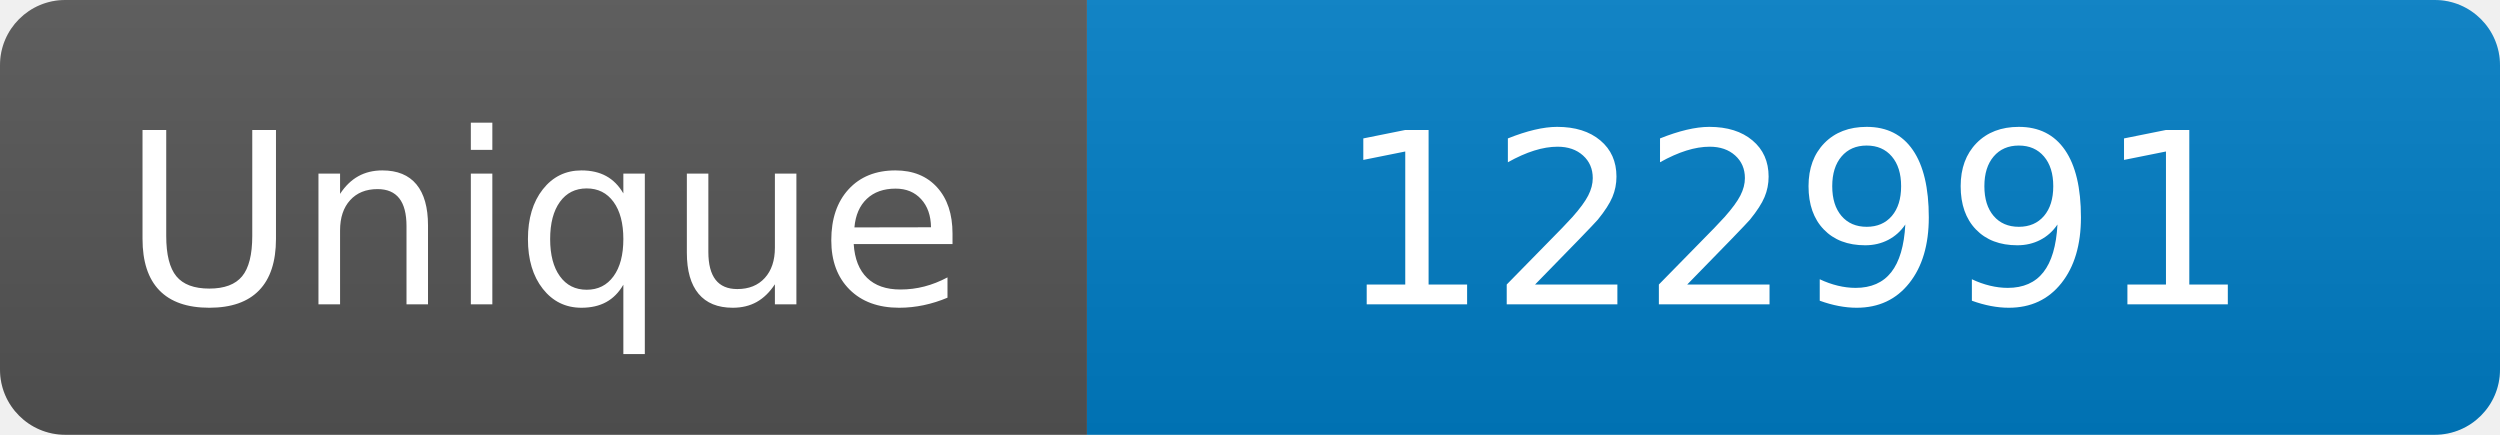
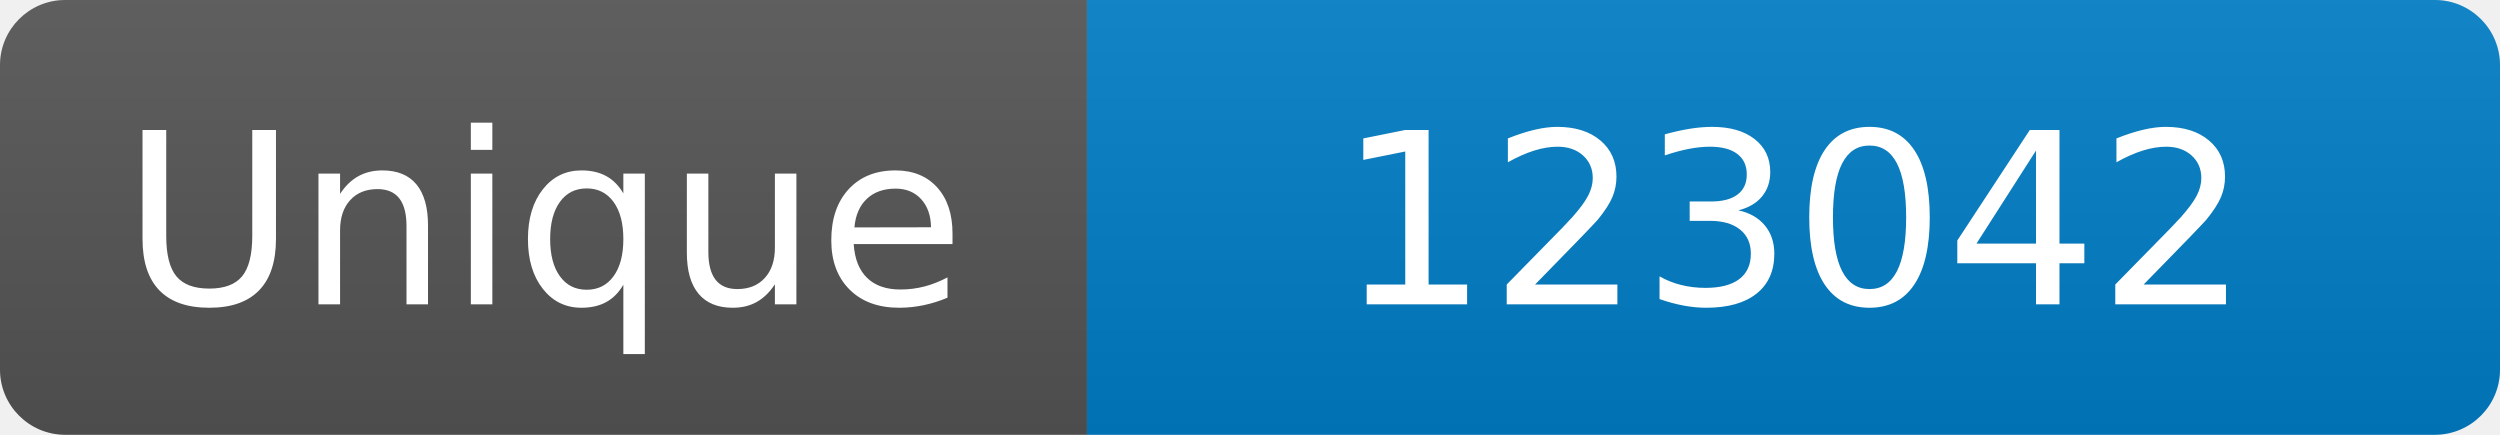
<svg xmlns="http://www.w3.org/2000/svg" width="115" height="20" role="img" aria-label="Maintained?: yes">
  <linearGradient id="s" x2="0" y2="100%">
    <stop offset="0" stop-color="#bbb" stop-opacity=".1" />
    <stop offset="1" stop-opacity=".1" />
  </linearGradient>
  <clipPath id="r">
    <rect width="115" height="20" rx="3" fill="#fff" />
  </clipPath>
  <g clip-path="url(#r)">
    <rect width="50" height="20" fill="#555" />
    <rect x="50" width="160" height="20" fill="#007ec6" />
    <rect width="115" height="20" fill="url(#s)" />
  </g>
  <g fill="#fff" text-anchor="middle" font-family="Verdana,Geneva,DejaVu Sans,sans-serif" font-size="110">
    <text x="250" y="140" transform="scale(.1)" fill="#fff">Unique</text>
-     <text x="825" y="140" transform="scale(.1)" fill="#fff">122991</text>
+     <text x="825" y="140" transform="scale(.1)" fill="#fff">123042</text>
  </g>
</svg>
